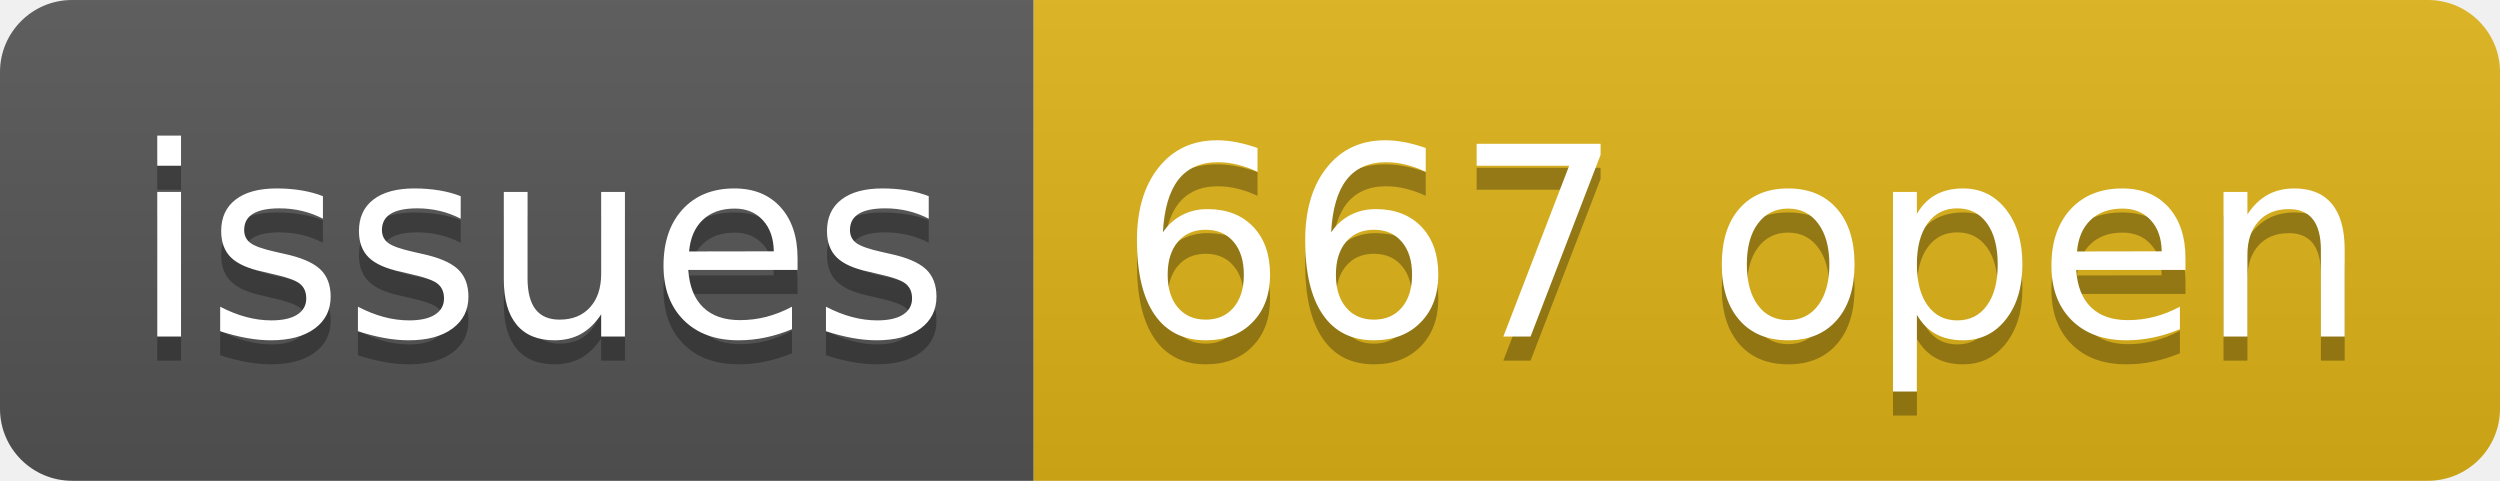
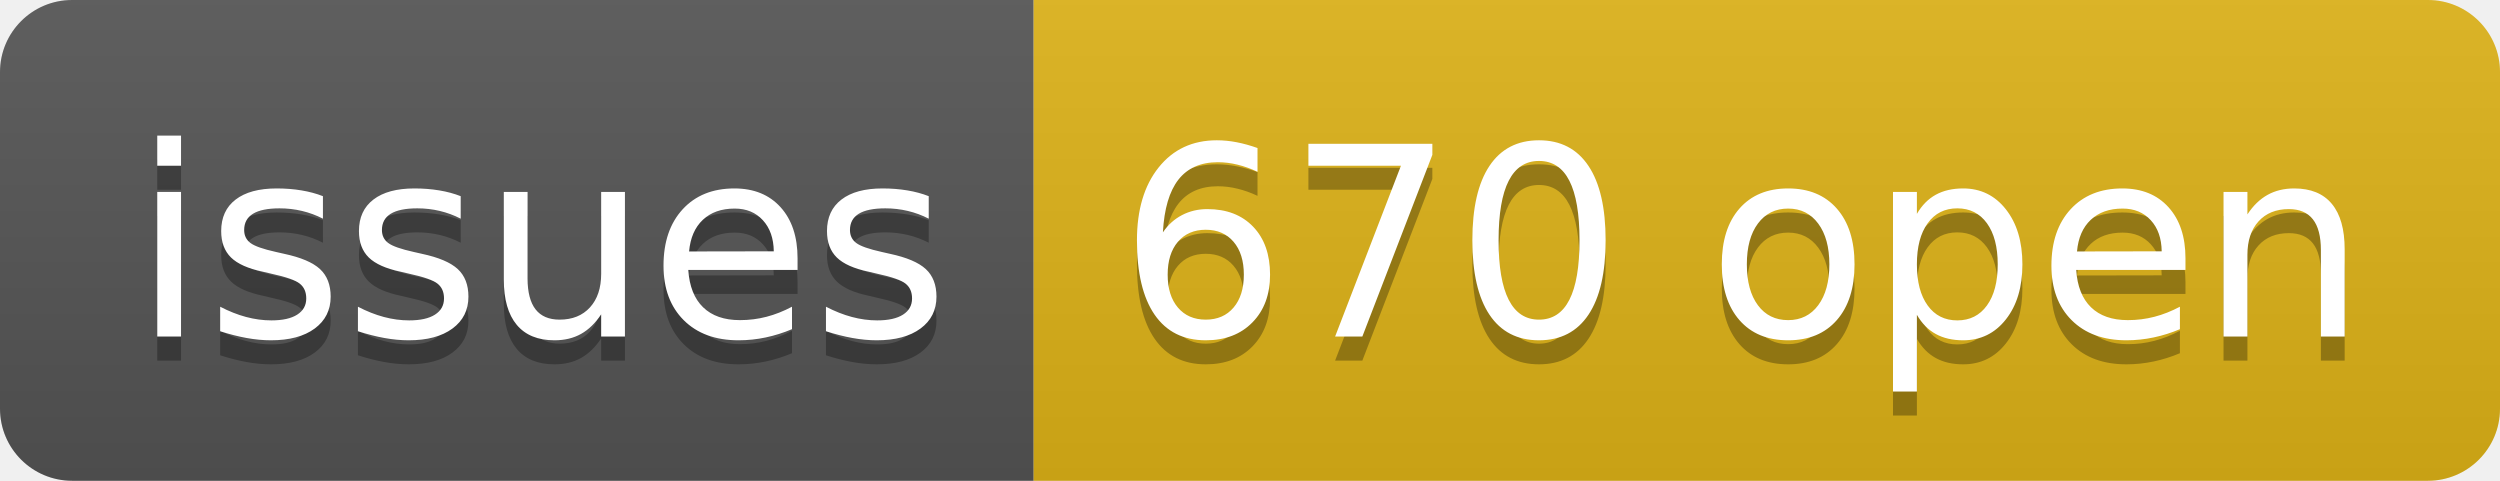
- <svg xmlns="http://www.w3.org/2000/svg" width="104" height="20" role="img" aria-label="issues: 667 open">
+ <svg xmlns="http://www.w3.org/2000/svg" width="104" height="20" role="img" aria-label="issues: 670 open">
  <linearGradient id="s" x2="0" y2="100%">
    <stop offset="0" stop-color="#bbb" stop-opacity=".1" />
    <stop offset="1" stop-opacity=".1" />
  </linearGradient>
  <clipPath id="r">
    <rect width="104" height="20" rx="3" fill="#fff" />
  </clipPath>
  <g clip-path="url(#r)">
    <rect width="43" height="20" fill="#555" />
    <rect x="43" width="61" height="20" fill="#dfb317" />
    <rect width="104" height="20" fill="url(#s)" />
  </g>
  <g fill="#fff" text-anchor="middle" font-family="Verdana,Geneva,DejaVu Sans,sans-serif" text-rendering="geometricPrecision" font-size="110">
    <text aria-hidden="true" x="225" y="150" fill="#010101" fill-opacity=".3" transform="scale(.1)" textLength="330">issues</text>
    <text x="225" y="140" transform="scale(.1)" fill="#fff" textLength="330">issues</text>
-     <text aria-hidden="true" x="725" y="150" fill="#010101" fill-opacity=".3" transform="scale(.1)" textLength="510">667 open</text>
-     <text x="725" y="140" transform="scale(.1)" fill="#fff" textLength="510">667 open</text>
+     <text aria-hidden="true" x="725" y="150" fill="#010101" fill-opacity=".3" transform="scale(.1)" textLength="510">670 open</text>
+     <text x="725" y="140" transform="scale(.1)" fill="#fff" textLength="510">670 open</text>
  </g>
</svg>
